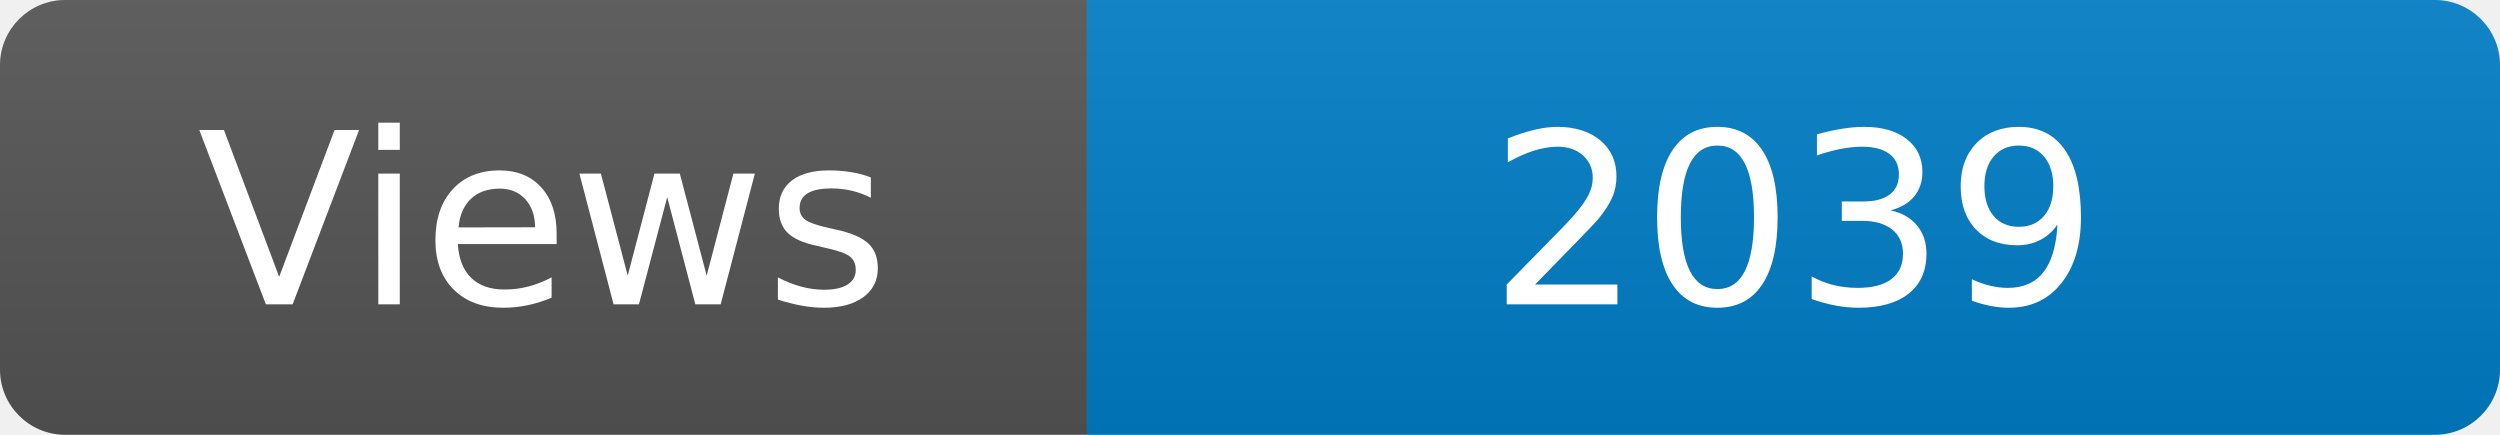
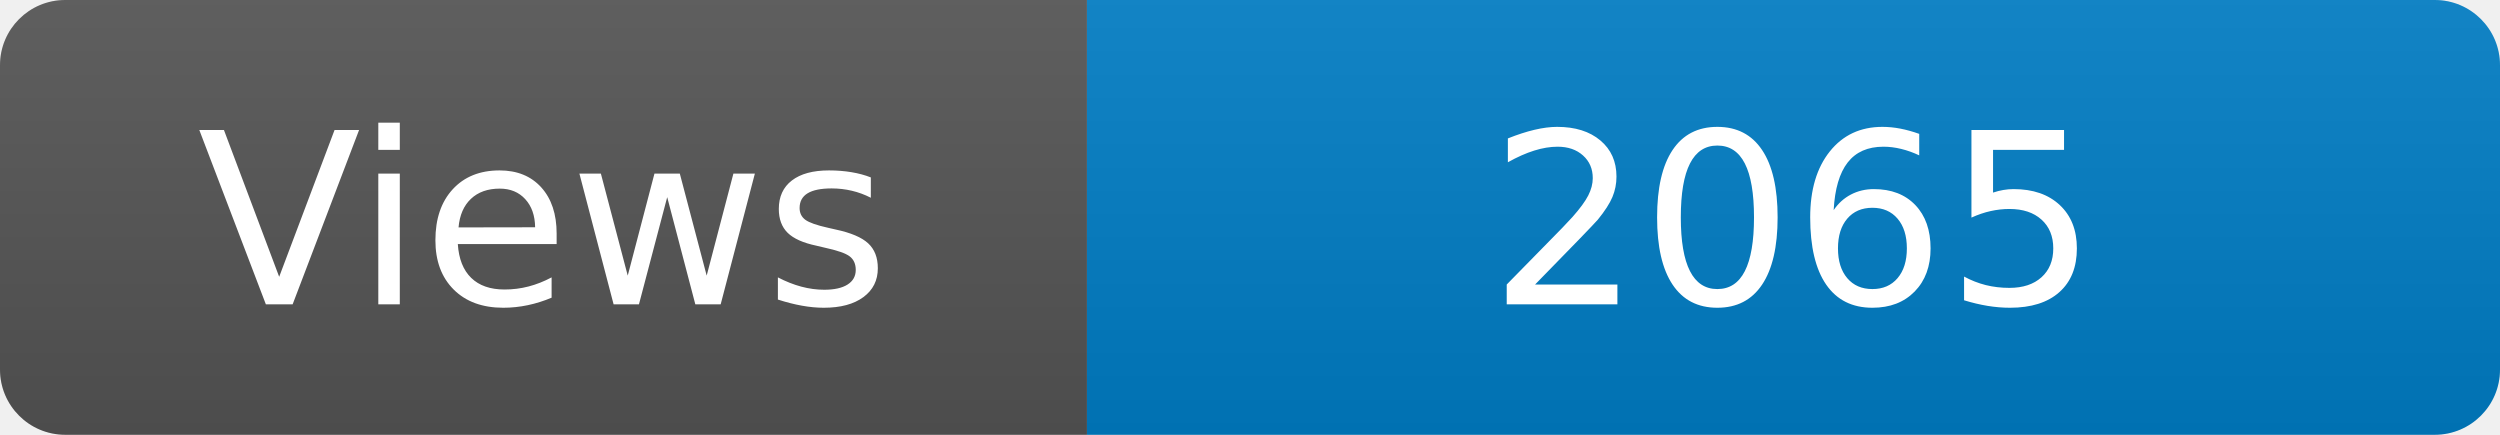
<svg xmlns="http://www.w3.org/2000/svg" width="115" height="20" role="img" aria-label="Maintained?: yes">
  <linearGradient id="s" x2="0" y2="100%">
    <stop offset="0" stop-color="#bbb" stop-opacity=".1" />
    <stop offset="1" stop-opacity=".1" />
  </linearGradient>
  <clipPath id="r">
    <rect width="115" height="20" rx="3" fill="#fff" />
  </clipPath>
  <g clip-path="url(#r)">
    <rect width="50" height="20" fill="#555" />
    <rect x="50" width="160" height="20" fill="#007ec6" />
    <rect width="115" height="20" fill="url(#s)" />
  </g>
  <g fill="#fff" text-anchor="middle" font-family="Verdana,Geneva,DejaVu Sans,sans-serif" font-size="110">
    <text x="250" y="140" transform="scale(.1)" fill="#fff">Views</text>
-     <text x="825" y="140" transform="scale(.1)" fill="#fff">2039</text>
+     <text x="825" y="140" transform="scale(.1)" fill="#fff">2065</text>
  </g>
</svg>
